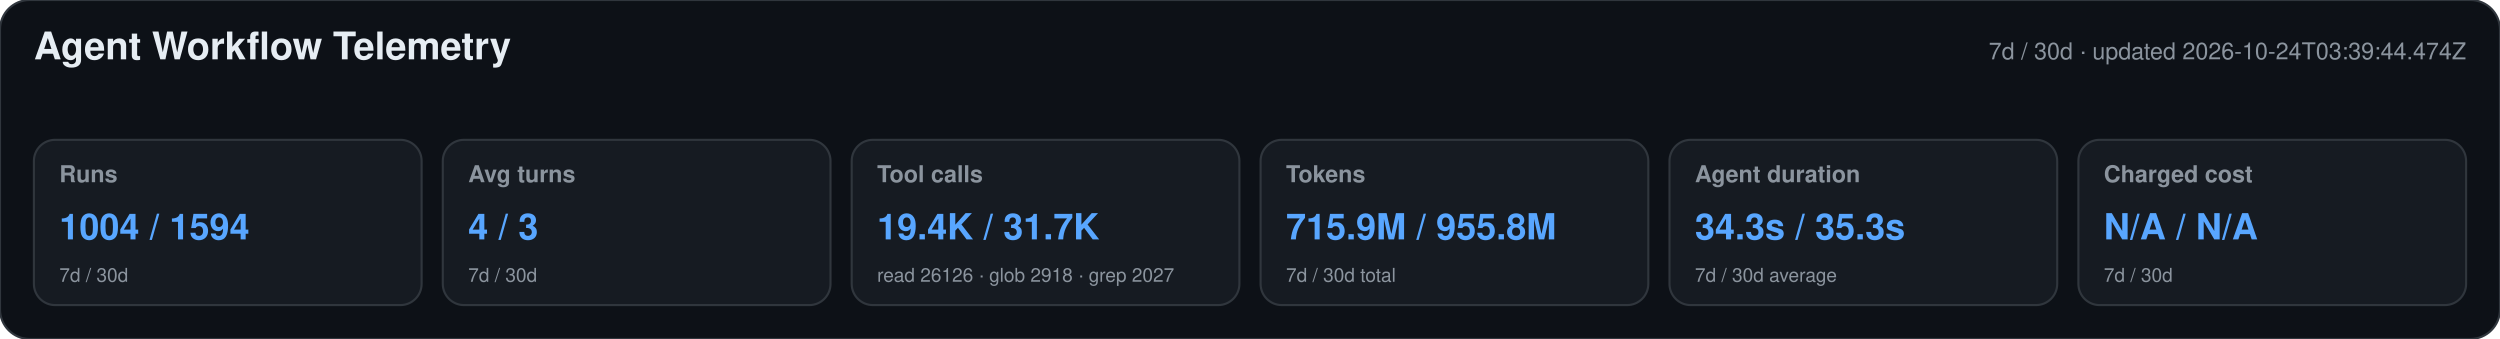
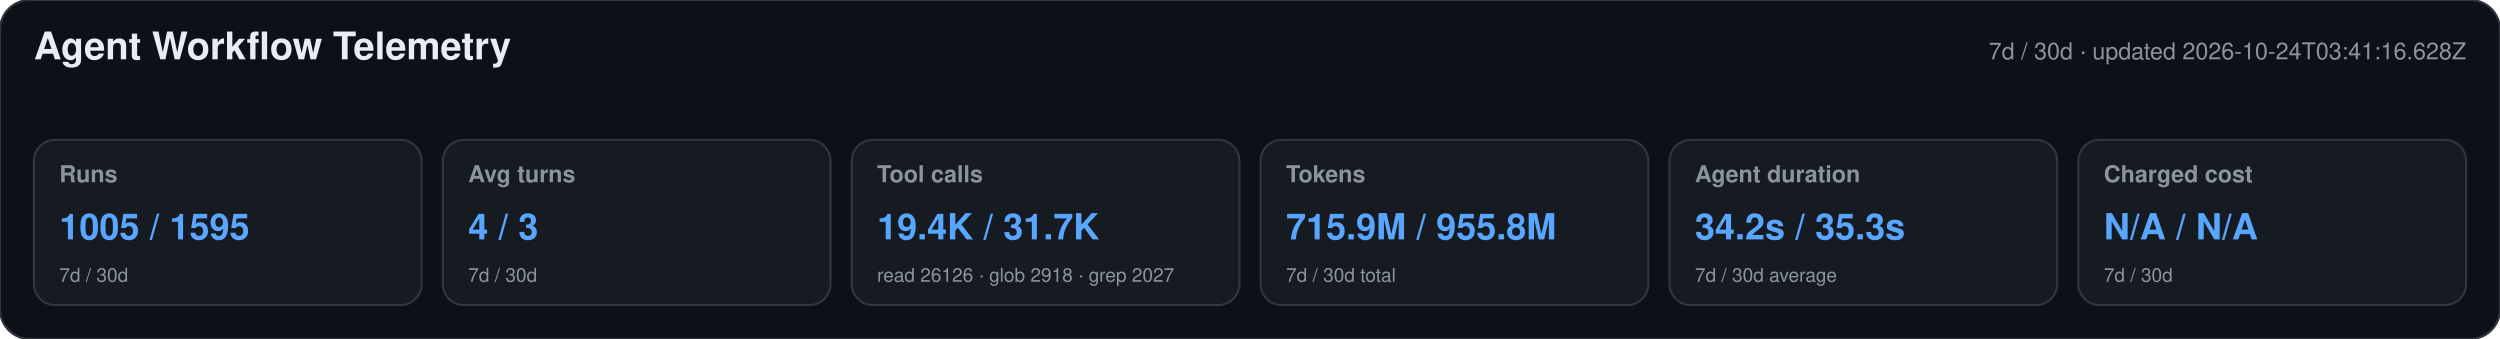
<svg xmlns="http://www.w3.org/2000/svg" width="1180" height="160" viewBox="0 0 1180 160" role="img" aria-labelledby="title desc">
  <style>text{font-family:-apple-system,BlinkMacSystemFont,"Segoe UI",Helvetica,Arial,sans-serif}.heading{font-size:18px;font-weight:650;fill:#e6edf3}.meta,.label,.secondary{fill:#8b949e}.meta,.label{font-size:11px}.label{font-weight:600}.primary{font-size:17px;font-weight:700;fill:#58a6ff}.secondary{font-size:9px}</style>
  <rect width="1180" height="160" rx="14" fill="#0d1117" stroke="#30363d" />
  <text x="16" y="28" class="heading">Agent Workflow Telemetry</text>
-   <text x="1164" y="28" text-anchor="end" class="meta">7d / 30d · updated 2026-10-24T03:39:44.474Z</text>
+   <text x="1164" y="28" text-anchor="end" class="meta">7d / 30d · updated 2026-10-24T03:41:16.628Z</text>
  <g>
    <rect x="16" y="66" width="183" height="78" rx="10" fill="#161b22" stroke="#30363d" />
    <text x="28" y="86" class="label">Runs</text>
-     <text x="28" y="113" class="primary">1004 / 1594</text>
+     <text x="28" y="113" class="primary">1005 / 1595</text>
    <text x="28" y="133" class="secondary">7d / 30d</text>
  </g>
  <g>
    <rect x="209" y="66" width="183" height="78" rx="10" fill="#161b22" stroke="#30363d" />
    <text x="221" y="86" class="label">Avg turns</text>
    <text x="221" y="113" class="primary">4 / 3</text>
    <text x="221" y="133" class="secondary">7d / 30d</text>
  </g>
  <g>
    <rect x="402" y="66" width="183" height="78" rx="10" fill="#161b22" stroke="#30363d" />
    <text x="414" y="86" class="label">Tool calls</text>
    <text x="414" y="113" class="primary">19.4K / 31.7K</text>
    <text x="414" y="133" class="secondary">read 26126 · glob 2918 · grep 2027</text>
  </g>
  <g>
    <rect x="595" y="66" width="183" height="78" rx="10" fill="#161b22" stroke="#30363d" />
    <text x="607" y="86" class="label">Tokens</text>
    <text x="607" y="113" class="primary">715.9M / 955.8M</text>
    <text x="607" y="133" class="secondary">7d / 30d total</text>
  </g>
  <g>
    <rect x="788" y="66" width="183" height="78" rx="10" fill="#161b22" stroke="#30363d" />
    <text x="800" y="86" class="label">Agent duration</text>
-     <text x="800" y="113" class="primary">34.3s / 35.3s</text>
+     <text x="800" y="113" class="primary">34.2s / 35.3s</text>
    <text x="800" y="133" class="secondary">7d / 30d average</text>
  </g>
  <g>
    <rect x="981" y="66" width="183" height="78" rx="10" fill="#161b22" stroke="#30363d" />
    <text x="993" y="86" class="label">Charged cost</text>
    <text x="993" y="113" class="primary">N/A / N/A</text>
    <text x="993" y="133" class="secondary">7d / 30d</text>
  </g>
</svg>
